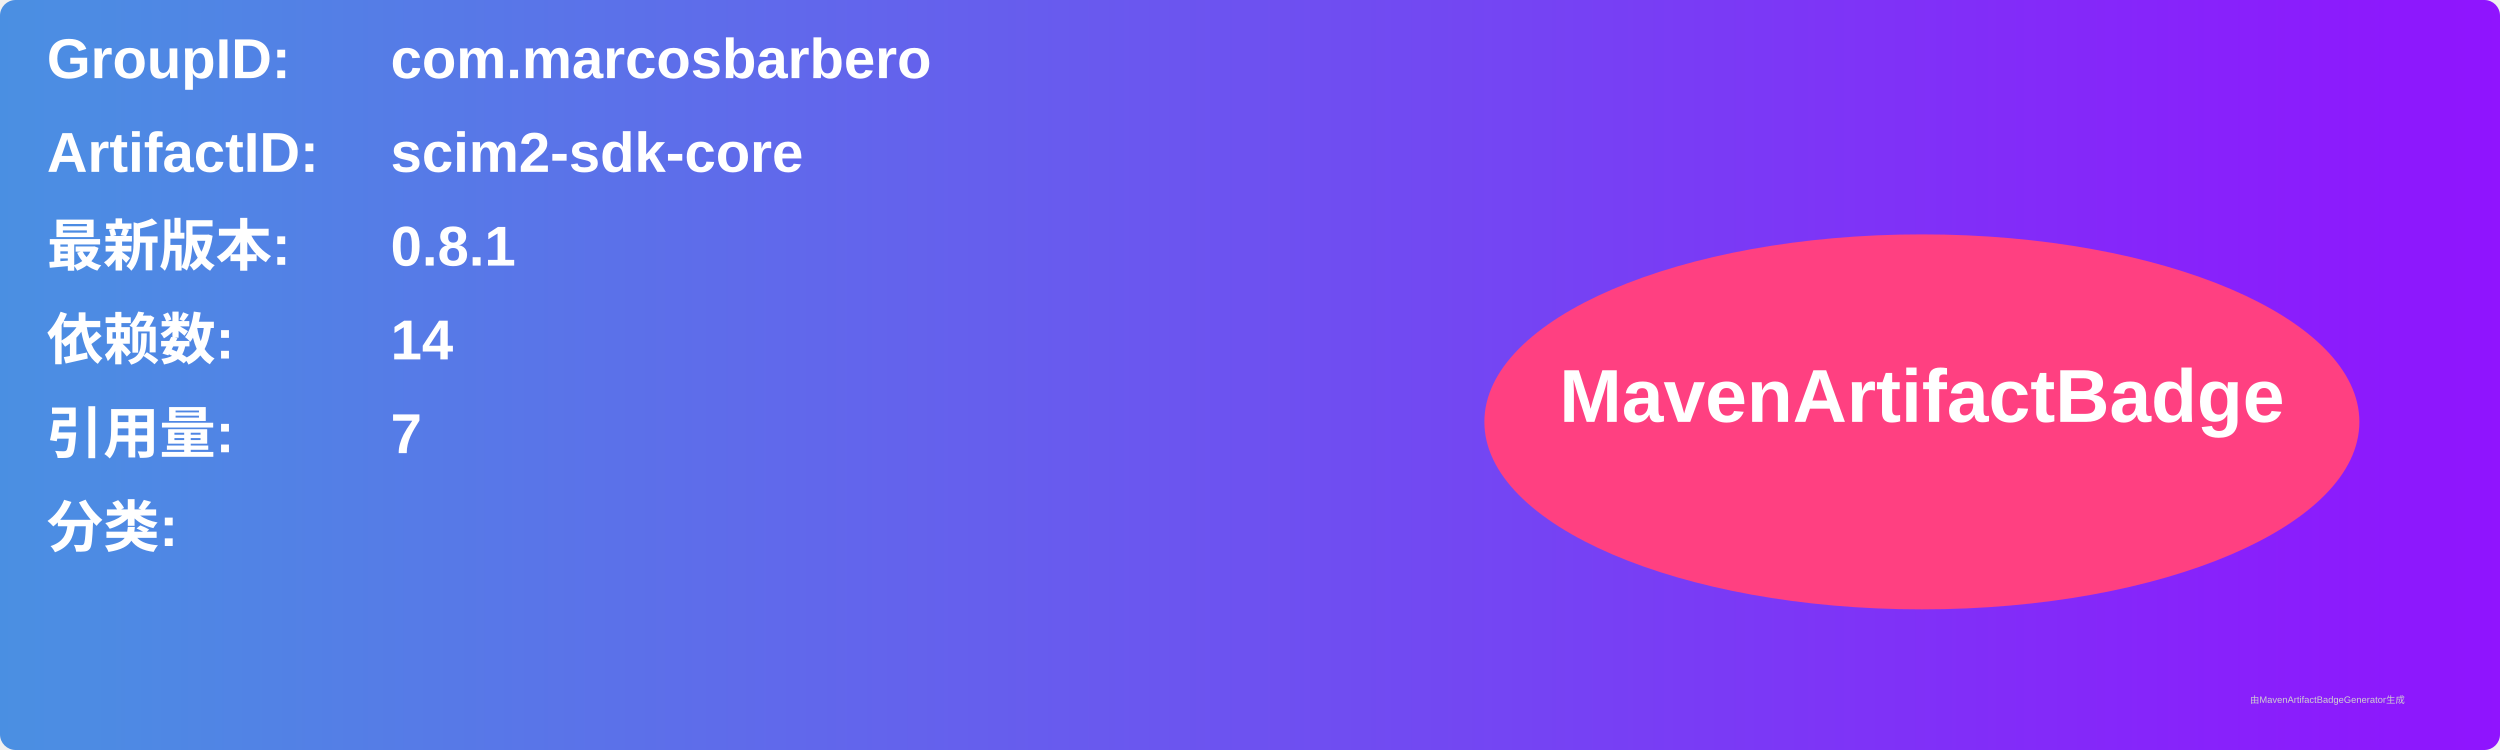
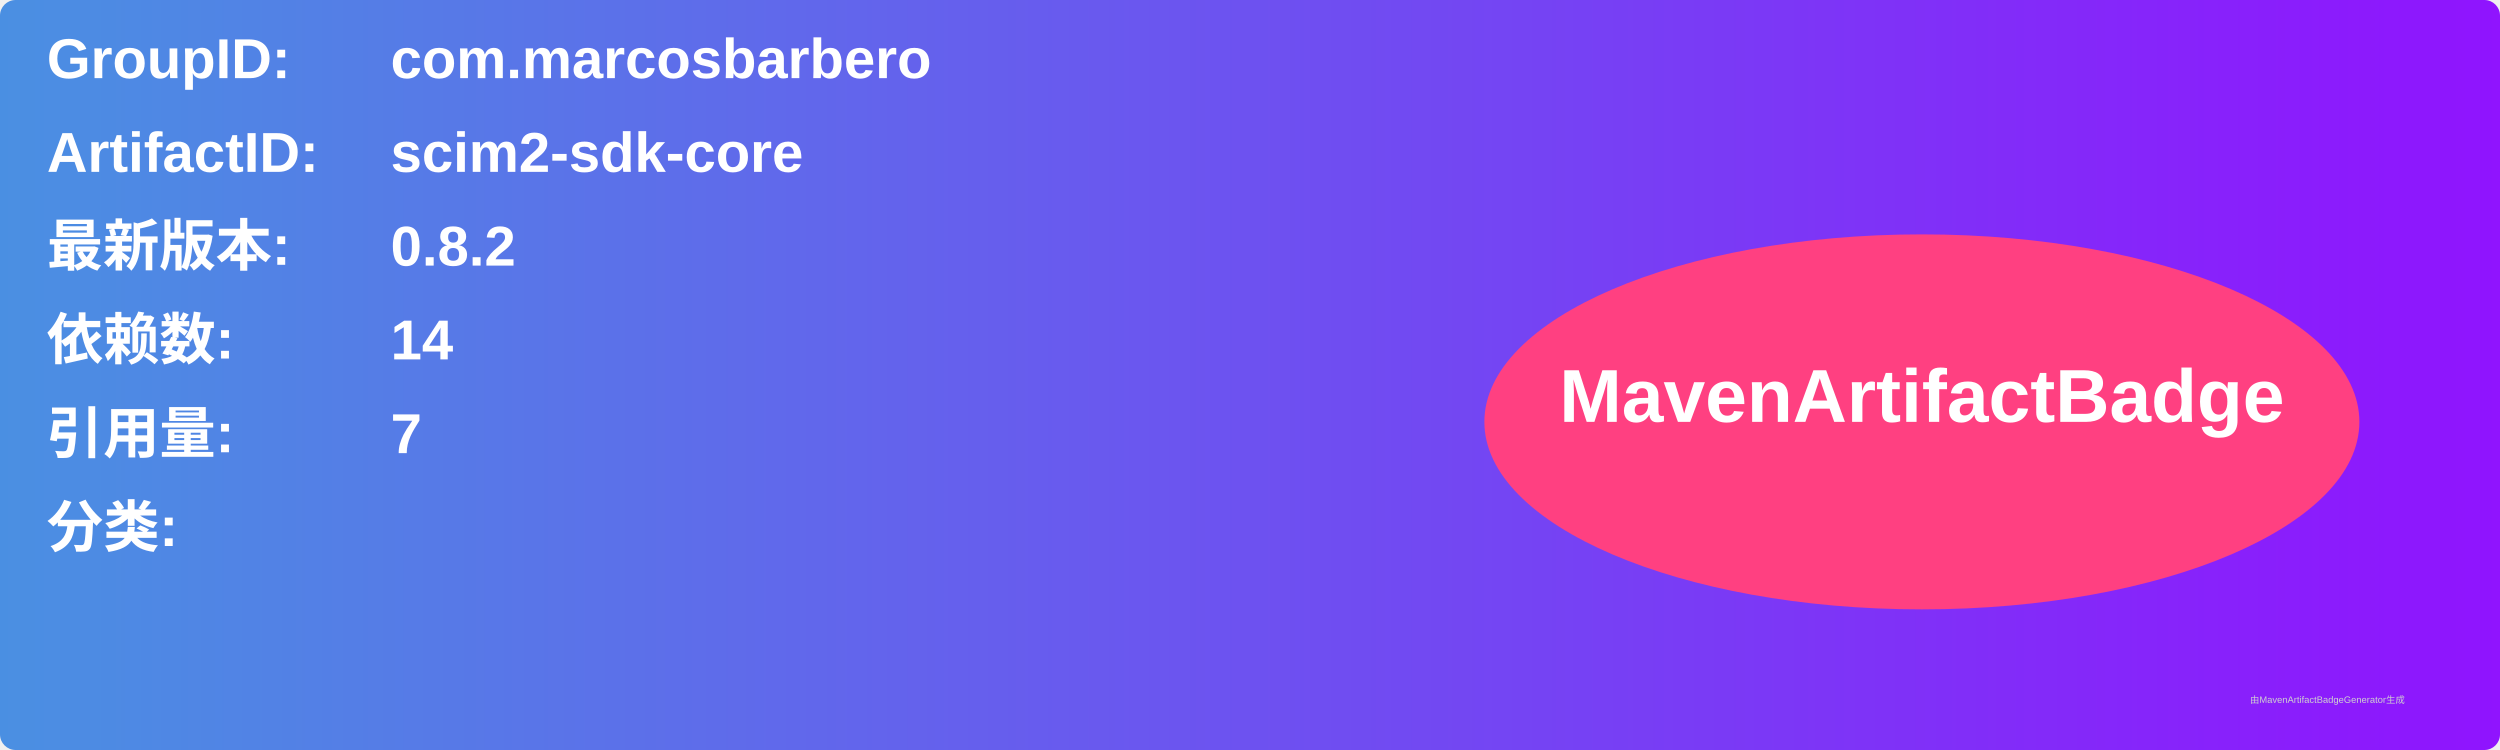
<svg xmlns="http://www.w3.org/2000/svg" width="800" height="240" viewBox="0 0 800 240">
  <linearGradient id="grad" x1="0%" y1="0%" x2="100%" y2="0%">
    <stop offset="0%" stop-color="#4a90e2" />
    <stop offset="100%" stop-color="#9013fe" />
  </linearGradient>
  <rect width="100%" height="100%" rx="5" ry="5" fill="url(#grad)" />
  <g transform="translate(15, 15)">
    <text x="0" y="10" font-family="Arial" font-size="18" fill="white" font-weight="bold" width="260">GroupID:</text>
    <text x="110" y="10" font-family="Arial" font-size="18" fill="white" font-weight="bold" width="460">com.marcosbarbero</text>
    <text x="0" y="40" font-family="Arial" font-size="18" fill="white" font-weight="bold" width="260">ArtifactID:</text>
    <text x="110" y="40" font-family="Arial" font-size="18" fill="white" font-weight="bold" width="460">scim2-sdk-core</text>
    <text x="0" y="70" font-family="Arial" font-size="18" fill="white" font-weight="bold">最新版本:</text>
    <text x="110" y="70" font-family="Arial" font-size="18" fill="white" font-weight="bold">
-       <tspan font-weight="bold">0.8.1</tspan>
+       <tspan font-weight="bold">0.8.2</tspan>
    </text>
    <text x="0" y="100" font-family="Arial" font-size="18" fill="white" font-weight="bold">依赖数: </text>
    <text x="110" y="100" font-family="Arial" font-size="18" fill="white">
      <tspan font-weight="bold">14</tspan>
    </text>
    <text x="0" y="130" font-family="Arial" font-size="18" fill="white" font-weight="bold">引用量: </text>
    <text x="110" y="130" font-family="Arial" font-size="18" fill="white">
      <tspan font-weight="bold">7</tspan>
    </text>
    <text x="0" y="160" font-family="Arial" font-size="18" fill="white" font-weight="bold">分类:</text>
    <text x="10" y="190" font-family="Arial" font-size="10" fill="white">
      <tspan font-weight="bold" />
    </text>
    <ellipse cx="600" cy="120" rx="140" ry="60" fill="#ff4081" />
    <text x="600" y="120" text-anchor="middle" font-family="Arial" font-size="24" fill="white" font-weight="bold">MavenArtifactBadge</text>
  </g>
  <text x="720" y="225" font-family="Arial" font-size="3" fill="#d0d0d0">由MavenArtifactBadgeGenerator生成</text>
</svg>
